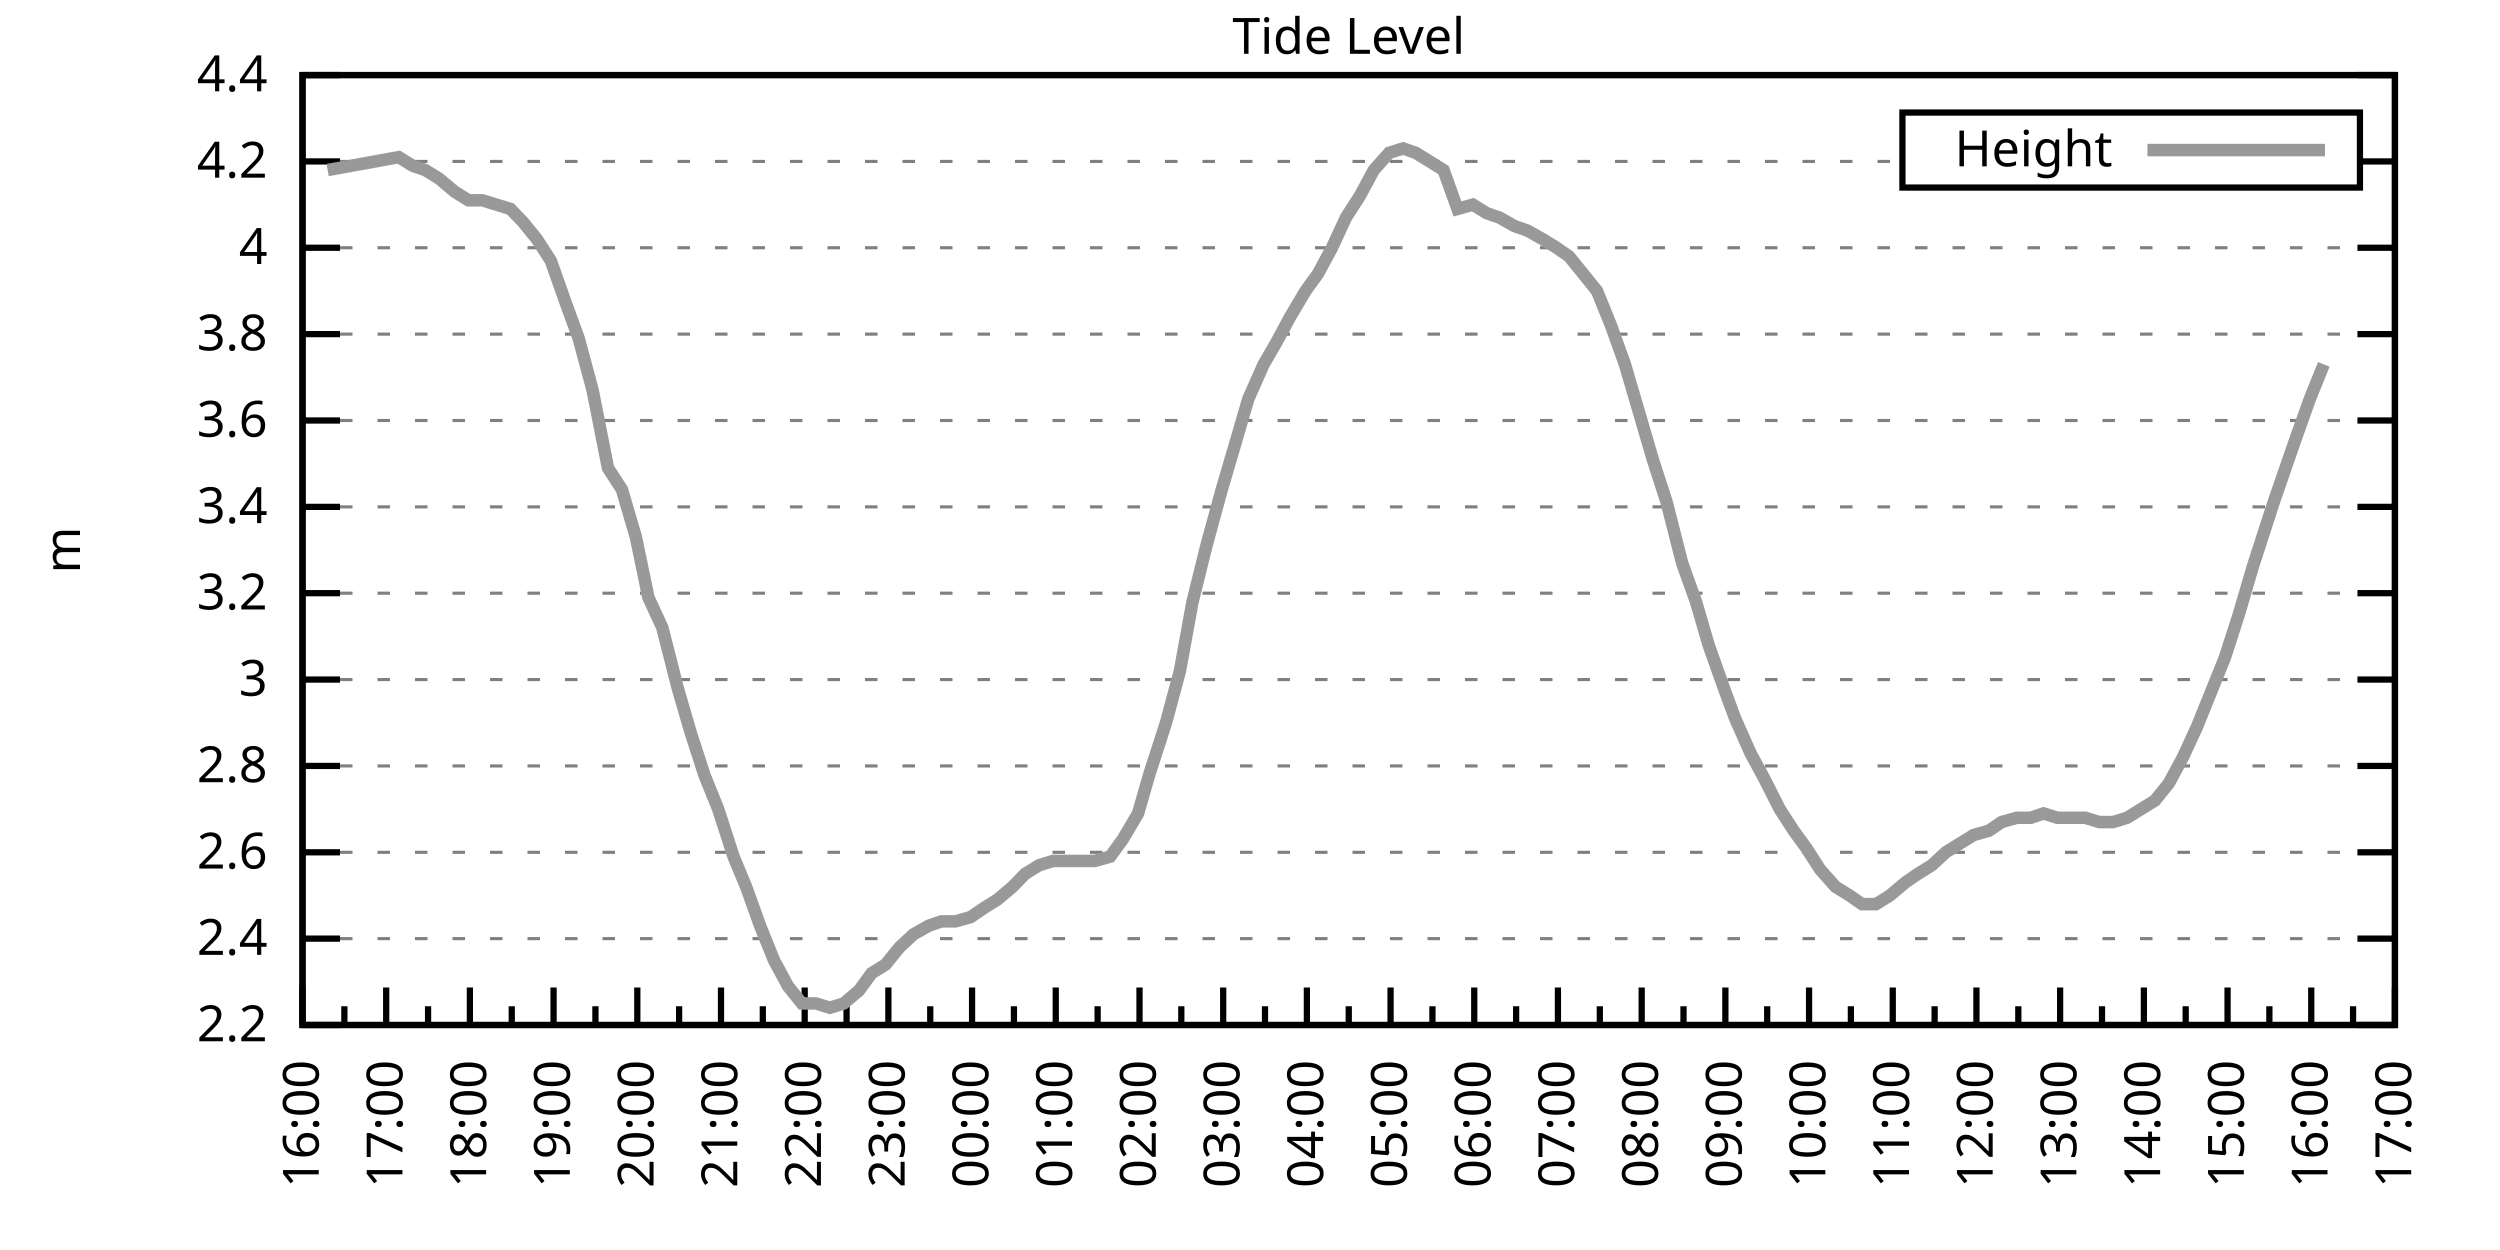
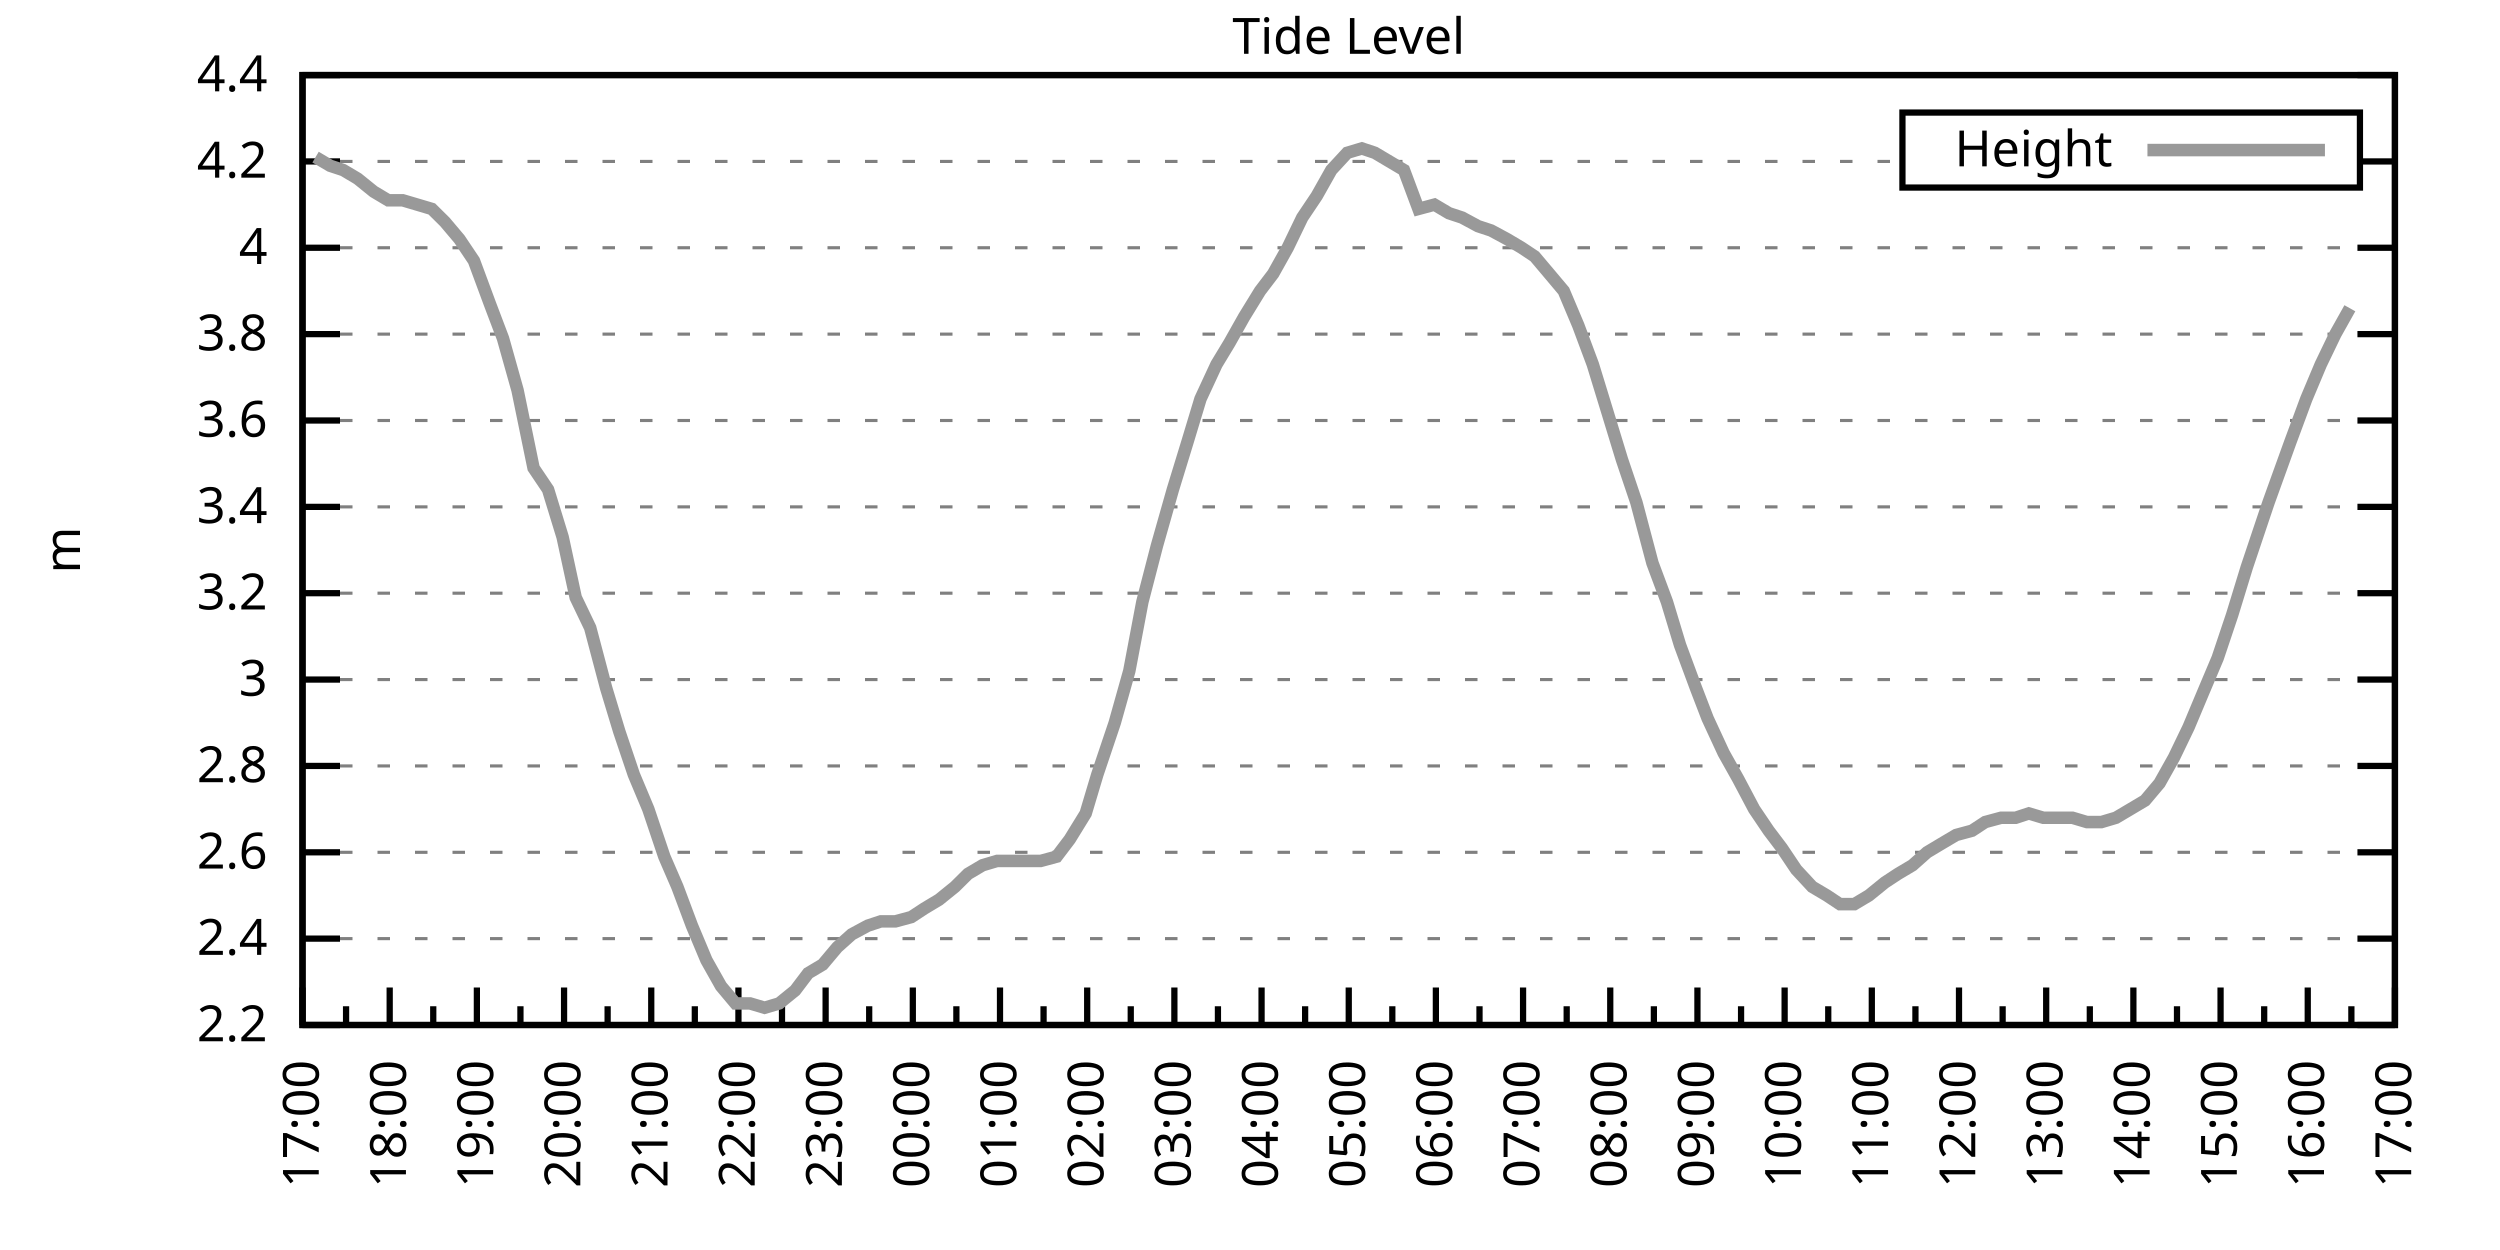
<svg xmlns="http://www.w3.org/2000/svg" xmlns:xlink="http://www.w3.org/1999/xlink" width="400" height="200" viewBox="0 0 400 200">
  <g id="gnuplot_canvas">
    <rect x="0" y="0" width="400" height="200" fill="none" />
    <defs>
      <circle id="gpDot" r="0.5" stroke-width="0.5" stroke="currentColor" />
      <path id="gpPt0" stroke-width="0.333" stroke="currentColor" d="M-1,0 h2 M0,-1 v2" />
      <path id="gpPt1" stroke-width="0.333" stroke="currentColor" d="M-1,-1 L1,1 M1,-1 L-1,1" />
      <path id="gpPt2" stroke-width="0.333" stroke="currentColor" d="M-1,0 L1,0 M0,-1 L0,1 M-1,-1 L1,1 M-1,1 L1,-1" />
      <rect id="gpPt3" stroke-width="0.333" stroke="currentColor" x="-1" y="-1" width="2" height="2" />
      <rect id="gpPt4" stroke-width="0.333" stroke="currentColor" fill="currentColor" x="-1" y="-1" width="2" height="2" />
      <circle id="gpPt5" stroke-width="0.333" stroke="currentColor" cx="0" cy="0" r="1" />
      <use xlink:href="#gpPt5" id="gpPt6" fill="currentColor" stroke="none" />
      <path id="gpPt7" stroke-width="0.333" stroke="currentColor" d="M0,-1.33 L-1.33,0.67 L1.33,0.67 z" />
      <use xlink:href="#gpPt7" id="gpPt8" fill="currentColor" stroke="none" />
      <use xlink:href="#gpPt7" id="gpPt9" stroke="currentColor" transform="rotate(180)" />
      <use xlink:href="#gpPt9" id="gpPt10" fill="currentColor" stroke="none" />
      <use xlink:href="#gpPt3" id="gpPt11" stroke="currentColor" transform="rotate(45)" />
      <use xlink:href="#gpPt11" id="gpPt12" fill="currentColor" stroke="none" />
      <path id="gpPt13" stroke-width="0.333" stroke="currentColor" d="M0,1.330 L1.265,0.411 L0.782,-1.067 L-0.782,-1.076 L-1.265,0.411 z" />
      <use xlink:href="#gpPt13" id="gpPt14" fill="currentColor" stroke="none" />
      <filter id="textbox" filterUnits="objectBoundingBox" x="0" y="0" height="1" width="1">
        <feFlood flood-color="white" flood-opacity="1" result="bgnd" />
        <feComposite in="SourceGraphic" in2="bgnd" operator="atop" />
      </filter>
      <filter id="greybox" filterUnits="objectBoundingBox" x="0" y="0" height="1" width="1">
        <feFlood flood-color="lightgrey" flood-opacity="1" result="grey" />
        <feComposite in="SourceGraphic" in2="grey" operator="atop" />
      </filter>
    </defs>
    <g fill="none" color="white" stroke="currentColor" stroke-width="1.00" stroke-linecap="butt" stroke-linejoin="miter">
</g>
    <g fill="none" color="black" stroke="currentColor" stroke-width="1.00" stroke-linecap="butt" stroke-linejoin="miter">
      <g stroke="none" shape-rendering="crispEdges">
        <polygon fill="rgb(255, 255, 255)" points="48.40,164.00 383.18,164.00 383.18,12.02 48.40,12.02 " />
      </g>
    </g>
    <g fill="none" color="black" stroke="currentColor" stroke-width="1.00" stroke-linecap="butt" stroke-linejoin="miter">
</g>
    <g fill="none" color="black" stroke="black" stroke-width="0.50" stroke-linecap="butt" stroke-linejoin="miter">
</g>
    <g fill="none" color="gray" stroke="currentColor" stroke-width="0.50" stroke-linecap="butt" stroke-linejoin="miter">
      <path stroke="gray" stroke-dasharray="2,4" class="gridline" d="M48.40,164.00 L383.19,164.00  " />
    </g>
    <g fill="none" color="gray" stroke="gray" stroke-width="1.00" stroke-linecap="butt" stroke-linejoin="miter">
</g>
    <g fill="none" color="black" stroke="currentColor" stroke-width="1.00" stroke-linecap="butt" stroke-linejoin="miter">
      <path stroke="black" d="M48.40,164.00 L54.40,164.00 M383.19,164.00 L377.19,164.00  " />
      <g transform="translate(42.80,166.60)" stroke="none" fill="black" font-family="Sans" font-size="8.00" text-anchor="end">
        <text>
          <tspan font-family="Sans"> 2.2</tspan>
        </text>
      </g>
    </g>
    <g fill="none" color="black" stroke="currentColor" stroke-width="1.00" stroke-linecap="butt" stroke-linejoin="miter">
</g>
    <g fill="none" color="black" stroke="black" stroke-width="0.50" stroke-linecap="butt" stroke-linejoin="miter">
</g>
    <g fill="none" color="gray" stroke="currentColor" stroke-width="0.50" stroke-linecap="butt" stroke-linejoin="miter">
      <path stroke="gray" stroke-dasharray="2,4" class="gridline" d="M48.40,150.18 L383.19,150.18  " />
    </g>
    <g fill="none" color="gray" stroke="gray" stroke-width="1.00" stroke-linecap="butt" stroke-linejoin="miter">
</g>
    <g fill="none" color="black" stroke="currentColor" stroke-width="1.00" stroke-linecap="butt" stroke-linejoin="miter">
      <path stroke="black" d="M48.40,150.18 L54.40,150.18 M383.19,150.18 L377.19,150.18  " />
      <g transform="translate(42.80,152.78)" stroke="none" fill="black" font-family="Sans" font-size="8.00" text-anchor="end">
        <text>
          <tspan font-family="Sans"> 2.4</tspan>
        </text>
      </g>
    </g>
    <g fill="none" color="black" stroke="currentColor" stroke-width="1.00" stroke-linecap="butt" stroke-linejoin="miter">
</g>
    <g fill="none" color="black" stroke="black" stroke-width="0.50" stroke-linecap="butt" stroke-linejoin="miter">
</g>
    <g fill="none" color="gray" stroke="currentColor" stroke-width="0.50" stroke-linecap="butt" stroke-linejoin="miter">
      <path stroke="gray" stroke-dasharray="2,4" class="gridline" d="M48.40,136.37 L383.19,136.37  " />
    </g>
    <g fill="none" color="gray" stroke="gray" stroke-width="1.00" stroke-linecap="butt" stroke-linejoin="miter">
</g>
    <g fill="none" color="black" stroke="currentColor" stroke-width="1.00" stroke-linecap="butt" stroke-linejoin="miter">
      <path stroke="black" d="M48.40,136.37 L54.40,136.37 M383.19,136.37 L377.19,136.37  " />
      <g transform="translate(42.80,138.97)" stroke="none" fill="black" font-family="Sans" font-size="8.00" text-anchor="end">
        <text>
          <tspan font-family="Sans"> 2.6</tspan>
        </text>
      </g>
    </g>
    <g fill="none" color="black" stroke="currentColor" stroke-width="1.00" stroke-linecap="butt" stroke-linejoin="miter">
</g>
    <g fill="none" color="black" stroke="black" stroke-width="0.50" stroke-linecap="butt" stroke-linejoin="miter">
</g>
    <g fill="none" color="gray" stroke="currentColor" stroke-width="0.50" stroke-linecap="butt" stroke-linejoin="miter">
      <path stroke="gray" stroke-dasharray="2,4" class="gridline" d="M48.40,122.55 L383.19,122.55  " />
    </g>
    <g fill="none" color="gray" stroke="gray" stroke-width="1.00" stroke-linecap="butt" stroke-linejoin="miter">
</g>
    <g fill="none" color="black" stroke="currentColor" stroke-width="1.00" stroke-linecap="butt" stroke-linejoin="miter">
      <path stroke="black" d="M48.40,122.55 L54.40,122.55 M383.19,122.55 L377.19,122.55  " />
      <g transform="translate(42.80,125.15)" stroke="none" fill="black" font-family="Sans" font-size="8.00" text-anchor="end">
        <text>
          <tspan font-family="Sans"> 2.8</tspan>
        </text>
      </g>
    </g>
    <g fill="none" color="black" stroke="currentColor" stroke-width="1.00" stroke-linecap="butt" stroke-linejoin="miter">
</g>
    <g fill="none" color="black" stroke="black" stroke-width="0.50" stroke-linecap="butt" stroke-linejoin="miter">
</g>
    <g fill="none" color="gray" stroke="currentColor" stroke-width="0.50" stroke-linecap="butt" stroke-linejoin="miter">
      <path stroke="gray" stroke-dasharray="2,4" class="gridline" d="M48.40,108.73 L383.19,108.73  " />
    </g>
    <g fill="none" color="gray" stroke="gray" stroke-width="1.00" stroke-linecap="butt" stroke-linejoin="miter">
</g>
    <g fill="none" color="black" stroke="currentColor" stroke-width="1.00" stroke-linecap="butt" stroke-linejoin="miter">
      <path stroke="black" d="M48.40,108.73 L54.40,108.73 M383.19,108.73 L377.19,108.73  " />
      <g transform="translate(42.80,111.33)" stroke="none" fill="black" font-family="Sans" font-size="8.00" text-anchor="end">
        <text>
          <tspan font-family="Sans"> 3</tspan>
        </text>
      </g>
    </g>
    <g fill="none" color="black" stroke="currentColor" stroke-width="1.00" stroke-linecap="butt" stroke-linejoin="miter">
</g>
    <g fill="none" color="black" stroke="black" stroke-width="0.50" stroke-linecap="butt" stroke-linejoin="miter">
</g>
    <g fill="none" color="gray" stroke="currentColor" stroke-width="0.50" stroke-linecap="butt" stroke-linejoin="miter">
      <path stroke="gray" stroke-dasharray="2,4" class="gridline" d="M48.40,94.91 L383.19,94.91  " />
    </g>
    <g fill="none" color="gray" stroke="gray" stroke-width="1.00" stroke-linecap="butt" stroke-linejoin="miter">
</g>
    <g fill="none" color="black" stroke="currentColor" stroke-width="1.00" stroke-linecap="butt" stroke-linejoin="miter">
      <path stroke="black" d="M48.40,94.91 L54.40,94.91 M383.19,94.91 L377.19,94.91  " />
      <g transform="translate(42.80,97.51)" stroke="none" fill="black" font-family="Sans" font-size="8.00" text-anchor="end">
        <text>
          <tspan font-family="Sans"> 3.2</tspan>
        </text>
      </g>
    </g>
    <g fill="none" color="black" stroke="currentColor" stroke-width="1.00" stroke-linecap="butt" stroke-linejoin="miter">
</g>
    <g fill="none" color="black" stroke="black" stroke-width="0.50" stroke-linecap="butt" stroke-linejoin="miter">
</g>
    <g fill="none" color="gray" stroke="currentColor" stroke-width="0.50" stroke-linecap="butt" stroke-linejoin="miter">
      <path stroke="gray" stroke-dasharray="2,4" class="gridline" d="M48.40,81.10 L383.19,81.10  " />
    </g>
    <g fill="none" color="gray" stroke="gray" stroke-width="1.00" stroke-linecap="butt" stroke-linejoin="miter">
</g>
    <g fill="none" color="black" stroke="currentColor" stroke-width="1.00" stroke-linecap="butt" stroke-linejoin="miter">
      <path stroke="black" d="M48.40,81.10 L54.40,81.10 M383.19,81.10 L377.19,81.10  " />
      <g transform="translate(42.80,83.70)" stroke="none" fill="black" font-family="Sans" font-size="8.00" text-anchor="end">
        <text>
          <tspan font-family="Sans"> 3.4</tspan>
        </text>
      </g>
    </g>
    <g fill="none" color="black" stroke="currentColor" stroke-width="1.00" stroke-linecap="butt" stroke-linejoin="miter">
</g>
    <g fill="none" color="black" stroke="black" stroke-width="0.50" stroke-linecap="butt" stroke-linejoin="miter">
</g>
    <g fill="none" color="gray" stroke="currentColor" stroke-width="0.50" stroke-linecap="butt" stroke-linejoin="miter">
      <path stroke="gray" stroke-dasharray="2,4" class="gridline" d="M48.40,67.28 L383.19,67.28  " />
    </g>
    <g fill="none" color="gray" stroke="gray" stroke-width="1.00" stroke-linecap="butt" stroke-linejoin="miter">
</g>
    <g fill="none" color="black" stroke="currentColor" stroke-width="1.00" stroke-linecap="butt" stroke-linejoin="miter">
      <path stroke="black" d="M48.40,67.28 L54.40,67.28 M383.19,67.28 L377.19,67.28  " />
      <g transform="translate(42.80,69.88)" stroke="none" fill="black" font-family="Sans" font-size="8.00" text-anchor="end">
        <text>
          <tspan font-family="Sans"> 3.6</tspan>
        </text>
      </g>
    </g>
    <g fill="none" color="black" stroke="currentColor" stroke-width="1.00" stroke-linecap="butt" stroke-linejoin="miter">
</g>
    <g fill="none" color="black" stroke="black" stroke-width="0.50" stroke-linecap="butt" stroke-linejoin="miter">
</g>
    <g fill="none" color="gray" stroke="currentColor" stroke-width="0.50" stroke-linecap="butt" stroke-linejoin="miter">
      <path stroke="gray" stroke-dasharray="2,4" class="gridline" d="M48.40,53.46 L383.19,53.46  " />
    </g>
    <g fill="none" color="gray" stroke="gray" stroke-width="1.00" stroke-linecap="butt" stroke-linejoin="miter">
</g>
    <g fill="none" color="black" stroke="currentColor" stroke-width="1.00" stroke-linecap="butt" stroke-linejoin="miter">
      <path stroke="black" d="M48.40,53.46 L54.40,53.46 M383.19,53.46 L377.19,53.46  " />
      <g transform="translate(42.80,56.06)" stroke="none" fill="black" font-family="Sans" font-size="8.00" text-anchor="end">
        <text>
          <tspan font-family="Sans"> 3.8</tspan>
        </text>
      </g>
    </g>
    <g fill="none" color="black" stroke="currentColor" stroke-width="1.00" stroke-linecap="butt" stroke-linejoin="miter">
</g>
    <g fill="none" color="black" stroke="black" stroke-width="0.50" stroke-linecap="butt" stroke-linejoin="miter">
</g>
    <g fill="none" color="gray" stroke="currentColor" stroke-width="0.50" stroke-linecap="butt" stroke-linejoin="miter">
      <path stroke="gray" stroke-dasharray="2,4" class="gridline" d="M48.40,39.64 L383.19,39.64  " />
    </g>
    <g fill="none" color="gray" stroke="gray" stroke-width="1.00" stroke-linecap="butt" stroke-linejoin="miter">
</g>
    <g fill="none" color="black" stroke="currentColor" stroke-width="1.00" stroke-linecap="butt" stroke-linejoin="miter">
      <path stroke="black" d="M48.40,39.64 L54.40,39.64 M383.19,39.64 L377.19,39.64  " />
      <g transform="translate(42.80,42.24)" stroke="none" fill="black" font-family="Sans" font-size="8.00" text-anchor="end">
        <text>
          <tspan font-family="Sans"> 4</tspan>
        </text>
      </g>
    </g>
    <g fill="none" color="black" stroke="currentColor" stroke-width="1.00" stroke-linecap="butt" stroke-linejoin="miter">
</g>
    <g fill="none" color="black" stroke="black" stroke-width="0.50" stroke-linecap="butt" stroke-linejoin="miter">
</g>
    <g fill="none" color="gray" stroke="currentColor" stroke-width="0.50" stroke-linecap="butt" stroke-linejoin="miter">
      <path stroke="gray" stroke-dasharray="2,4" class="gridline" d="M48.40,25.83 L304.39,25.83 M377.59,25.83 L383.19,25.83  " />
    </g>
    <g fill="none" color="gray" stroke="gray" stroke-width="1.00" stroke-linecap="butt" stroke-linejoin="miter">
</g>
    <g fill="none" color="black" stroke="currentColor" stroke-width="1.00" stroke-linecap="butt" stroke-linejoin="miter">
      <path stroke="black" d="M48.40,25.83 L54.40,25.83 M383.19,25.83 L377.19,25.83  " />
      <g transform="translate(42.80,28.43)" stroke="none" fill="black" font-family="Sans" font-size="8.00" text-anchor="end">
        <text>
          <tspan font-family="Sans"> 4.2</tspan>
        </text>
      </g>
    </g>
    <g fill="none" color="black" stroke="currentColor" stroke-width="1.00" stroke-linecap="butt" stroke-linejoin="miter">
</g>
    <g fill="none" color="black" stroke="black" stroke-width="0.50" stroke-linecap="butt" stroke-linejoin="miter">
</g>
    <g fill="none" color="gray" stroke="currentColor" stroke-width="0.50" stroke-linecap="butt" stroke-linejoin="miter">
      <path stroke="gray" stroke-dasharray="2,4" class="gridline" d="M48.40,12.01 L383.19,12.01  " />
    </g>
    <g fill="none" color="gray" stroke="gray" stroke-width="1.00" stroke-linecap="butt" stroke-linejoin="miter">
</g>
    <g fill="none" color="black" stroke="currentColor" stroke-width="1.00" stroke-linecap="butt" stroke-linejoin="miter">
      <path stroke="black" d="M48.40,12.01 L54.40,12.01 M383.19,12.01 L377.19,12.01  " />
      <g transform="translate(42.80,14.61)" stroke="none" fill="black" font-family="Sans" font-size="8.00" text-anchor="end">
        <text>
          <tspan font-family="Sans"> 4.4</tspan>
        </text>
      </g>
    </g>
    <g fill="none" color="black" stroke="currentColor" stroke-width="1.00" stroke-linecap="butt" stroke-linejoin="miter">
      <path stroke="black" d="M48.40,164.00 L48.40,158.00  " />
      <g transform="translate(51.00,169.60) rotate(270)" stroke="none" fill="black" font-family="Sans" font-size="8.00" text-anchor="end">
        <text>
+           <tspan font-family="Sans">17:00</tspan>
+         </text>
+       </g>
+     </g>
+     <g fill="none" color="black" stroke="currentColor" stroke-width="1.00" stroke-linecap="butt" stroke-linejoin="miter">
+       <path stroke="black" d="M55.37,164.00 L55.37,161.00 M62.35,164.00 L62.35,158.00  " />
+       <g transform="translate(64.95,169.60) rotate(270)" stroke="none" fill="black" font-family="Sans" font-size="8.00" text-anchor="end">
+         <text>
+           <tspan font-family="Sans">18:00</tspan>
+         </text>
+       </g>
+     </g>
+     <g fill="none" color="black" stroke="currentColor" stroke-width="1.00" stroke-linecap="butt" stroke-linejoin="miter">
+       <path stroke="black" d="M69.32,164.00 L69.32,161.00 M76.30,164.00 L76.30,158.00  " />
+       <g transform="translate(78.90,169.60) rotate(270)" stroke="none" fill="black" font-family="Sans" font-size="8.00" text-anchor="end">
+         <text>
+           <tspan font-family="Sans">19:00</tspan>
+         </text>
+       </g>
+     </g>
+     <g fill="none" color="black" stroke="currentColor" stroke-width="1.00" stroke-linecap="butt" stroke-linejoin="miter">
+       <path stroke="black" d="M83.27,164.00 L83.27,161.00 M90.25,164.00 L90.25,158.00  " />
+       <g transform="translate(92.85,169.60) rotate(270)" stroke="none" fill="black" font-family="Sans" font-size="8.00" text-anchor="end">
+         <text>
+           <tspan font-family="Sans">20:00</tspan>
+         </text>
+       </g>
+     </g>
+     <g fill="none" color="black" stroke="currentColor" stroke-width="1.00" stroke-linecap="butt" stroke-linejoin="miter">
+       <path stroke="black" d="M97.22,164.00 L97.22,161.00 M104.20,164.00 L104.20,158.00  " />
+       <g transform="translate(106.80,169.60) rotate(270)" stroke="none" fill="black" font-family="Sans" font-size="8.00" text-anchor="end">
+         <text>
+           <tspan font-family="Sans">21:00</tspan>
+         </text>
+       </g>
+     </g>
+     <g fill="none" color="black" stroke="currentColor" stroke-width="1.00" stroke-linecap="butt" stroke-linejoin="miter">
+       <path stroke="black" d="M111.17,164.00 L111.17,161.00 M118.15,164.00 L118.15,158.00  " />
+       <g transform="translate(120.75,169.60) rotate(270)" stroke="none" fill="black" font-family="Sans" font-size="8.00" text-anchor="end">
+         <text>
+           <tspan font-family="Sans">22:00</tspan>
+         </text>
+       </g>
+     </g>
+     <g fill="none" color="black" stroke="currentColor" stroke-width="1.00" stroke-linecap="butt" stroke-linejoin="miter">
+       <path stroke="black" d="M125.12,164.00 L125.12,161.00 M132.10,164.00 L132.10,158.00  " />
+       <g transform="translate(134.70,169.60) rotate(270)" stroke="none" fill="black" font-family="Sans" font-size="8.00" text-anchor="end">
+         <text>
+           <tspan font-family="Sans">23:00</tspan>
+         </text>
+       </g>
+     </g>
+     <g fill="none" color="black" stroke="currentColor" stroke-width="1.00" stroke-linecap="butt" stroke-linejoin="miter">
+       <path stroke="black" d="M139.07,164.00 L139.07,161.00 M146.05,164.00 L146.05,158.00  " />
+       <g transform="translate(148.65,169.60) rotate(270)" stroke="none" fill="black" font-family="Sans" font-size="8.00" text-anchor="end">
+         <text>
+           <tspan font-family="Sans">00:00</tspan>
+         </text>
+       </g>
+     </g>
+     <g fill="none" color="black" stroke="currentColor" stroke-width="1.00" stroke-linecap="butt" stroke-linejoin="miter">
+       <path stroke="black" d="M153.02,164.00 L153.02,161.00 M160.00,164.00 L160.00,158.00  " />
+       <g transform="translate(162.60,169.60) rotate(270)" stroke="none" fill="black" font-family="Sans" font-size="8.00" text-anchor="end">
+         <text>
+           <tspan font-family="Sans">01:00</tspan>
+         </text>
+       </g>
+     </g>
+     <g fill="none" color="black" stroke="currentColor" stroke-width="1.00" stroke-linecap="butt" stroke-linejoin="miter">
+       <path stroke="black" d="M166.97,164.00 L166.97,161.00 M173.95,164.00 L173.95,158.00  " />
+       <g transform="translate(176.55,169.60) rotate(270)" stroke="none" fill="black" font-family="Sans" font-size="8.00" text-anchor="end">
+         <text>
+           <tspan font-family="Sans">02:00</tspan>
+         </text>
+       </g>
+     </g>
+     <g fill="none" color="black" stroke="currentColor" stroke-width="1.00" stroke-linecap="butt" stroke-linejoin="miter">
+       <path stroke="black" d="M180.92,164.00 L180.92,161.00 M187.90,164.00 L187.90,158.00  " />
+       <g transform="translate(190.50,169.60) rotate(270)" stroke="none" fill="black" font-family="Sans" font-size="8.00" text-anchor="end">
+         <text>
+           <tspan font-family="Sans">03:00</tspan>
+         </text>
+       </g>
+     </g>
+     <g fill="none" color="black" stroke="currentColor" stroke-width="1.00" stroke-linecap="butt" stroke-linejoin="miter">
+       <path stroke="black" d="M194.87,164.00 L194.87,161.00 M201.85,164.00 L201.85,158.00  " />
+       <g transform="translate(204.45,169.60) rotate(270)" stroke="none" fill="black" font-family="Sans" font-size="8.00" text-anchor="end">
+         <text>
+           <tspan font-family="Sans">04:00</tspan>
+         </text>
+       </g>
+     </g>
+     <g fill="none" color="black" stroke="currentColor" stroke-width="1.00" stroke-linecap="butt" stroke-linejoin="miter">
+       <path stroke="black" d="M208.82,164.00 L208.82,161.00 M215.80,164.00 L215.80,158.00  " />
+       <g transform="translate(218.40,169.60) rotate(270)" stroke="none" fill="black" font-family="Sans" font-size="8.00" text-anchor="end">
+         <text>
+           <tspan font-family="Sans">05:00</tspan>
+         </text>
+       </g>
+     </g>
+     <g fill="none" color="black" stroke="currentColor" stroke-width="1.00" stroke-linecap="butt" stroke-linejoin="miter">
+       <path stroke="black" d="M222.77,164.00 L222.77,161.00 M229.74,164.00 L229.74,158.00  " />
+       <g transform="translate(232.34,169.60) rotate(270)" stroke="none" fill="black" font-family="Sans" font-size="8.00" text-anchor="end">
+         <text>
+           <tspan font-family="Sans">06:00</tspan>
+         </text>
+       </g>
+     </g>
+     <g fill="none" color="black" stroke="currentColor" stroke-width="1.00" stroke-linecap="butt" stroke-linejoin="miter">
+       <path stroke="black" d="M236.72,164.00 L236.72,161.00 M243.69,164.00 L243.69,158.00  " />
+       <g transform="translate(246.29,169.60) rotate(270)" stroke="none" fill="black" font-family="Sans" font-size="8.00" text-anchor="end">
+         <text>
+           <tspan font-family="Sans">07:00</tspan>
+         </text>
+       </g>
+     </g>
+     <g fill="none" color="black" stroke="currentColor" stroke-width="1.00" stroke-linecap="butt" stroke-linejoin="miter">
+       <path stroke="black" d="M250.67,164.00 L250.67,161.00 M257.64,164.00 L257.64,158.00  " />
+       <g transform="translate(260.24,169.60) rotate(270)" stroke="none" fill="black" font-family="Sans" font-size="8.00" text-anchor="end">
+         <text>
+           <tspan font-family="Sans">08:00</tspan>
+         </text>
+       </g>
+     </g>
+     <g fill="none" color="black" stroke="currentColor" stroke-width="1.00" stroke-linecap="butt" stroke-linejoin="miter">
+       <path stroke="black" d="M264.62,164.00 L264.62,161.00 M271.59,164.00 L271.59,158.00  " />
+       <g transform="translate(274.19,169.60) rotate(270)" stroke="none" fill="black" font-family="Sans" font-size="8.00" text-anchor="end">
+         <text>
+           <tspan font-family="Sans">09:00</tspan>
+         </text>
+       </g>
+     </g>
+     <g fill="none" color="black" stroke="currentColor" stroke-width="1.00" stroke-linecap="butt" stroke-linejoin="miter">
+       <path stroke="black" d="M278.57,164.00 L278.57,161.00 M285.54,164.00 L285.54,158.00  " />
+       <g transform="translate(288.14,169.60) rotate(270)" stroke="none" fill="black" font-family="Sans" font-size="8.00" text-anchor="end">
+         <text>
+           <tspan font-family="Sans">10:00</tspan>
+         </text>
+       </g>
+     </g>
+     <g fill="none" color="black" stroke="currentColor" stroke-width="1.00" stroke-linecap="butt" stroke-linejoin="miter">
+       <path stroke="black" d="M292.52,164.00 L292.52,161.00 M299.49,164.00 L299.49,158.00  " />
+       <g transform="translate(302.09,169.60) rotate(270)" stroke="none" fill="black" font-family="Sans" font-size="8.00" text-anchor="end">
+         <text>
+           <tspan font-family="Sans">11:00</tspan>
+         </text>
+       </g>
+     </g>
+     <g fill="none" color="black" stroke="currentColor" stroke-width="1.00" stroke-linecap="butt" stroke-linejoin="miter">
+       <path stroke="black" d="M306.47,164.00 L306.47,161.00 M313.44,164.00 L313.44,158.00  " />
+       <g transform="translate(316.04,169.60) rotate(270)" stroke="none" fill="black" font-family="Sans" font-size="8.00" text-anchor="end">
+         <text>
+           <tspan font-family="Sans">12:00</tspan>
+         </text>
+       </g>
+     </g>
+     <g fill="none" color="black" stroke="currentColor" stroke-width="1.00" stroke-linecap="butt" stroke-linejoin="miter">
+       <path stroke="black" d="M320.42,164.00 L320.42,161.00 M327.39,164.00 L327.39,158.00  " />
+       <g transform="translate(329.99,169.60) rotate(270)" stroke="none" fill="black" font-family="Sans" font-size="8.00" text-anchor="end">
+         <text>
+           <tspan font-family="Sans">13:00</tspan>
+         </text>
+       </g>
+     </g>
+     <g fill="none" color="black" stroke="currentColor" stroke-width="1.00" stroke-linecap="butt" stroke-linejoin="miter">
+       <path stroke="black" d="M334.37,164.00 L334.37,161.00 M341.34,164.00 L341.34,158.00  " />
+       <g transform="translate(343.94,169.60) rotate(270)" stroke="none" fill="black" font-family="Sans" font-size="8.00" text-anchor="end">
+         <text>
+           <tspan font-family="Sans">14:00</tspan>
+         </text>
+       </g>
+     </g>
+     <g fill="none" color="black" stroke="currentColor" stroke-width="1.00" stroke-linecap="butt" stroke-linejoin="miter">
+       <path stroke="black" d="M348.32,164.00 L348.32,161.00 M355.29,164.00 L355.29,158.00  " />
+       <g transform="translate(357.89,169.60) rotate(270)" stroke="none" fill="black" font-family="Sans" font-size="8.00" text-anchor="end">
+         <text>
+           <tspan font-family="Sans">15:00</tspan>
+         </text>
+       </g>
+     </g>
+     <g fill="none" color="black" stroke="currentColor" stroke-width="1.00" stroke-linecap="butt" stroke-linejoin="miter">
+       <path stroke="black" d="M362.27,164.00 L362.27,161.00 M369.24,164.00 L369.24,158.00  " />
+       <g transform="translate(371.84,169.60) rotate(270)" stroke="none" fill="black" font-family="Sans" font-size="8.00" text-anchor="end">
+         <text>
          <tspan font-family="Sans">16:00</tspan>
        </text>
      </g>
    </g>
    <g fill="none" color="black" stroke="currentColor" stroke-width="1.00" stroke-linecap="butt" stroke-linejoin="miter">
-       <path stroke="black" d="M55.10,164.00 L55.10,161.00 M61.79,164.00 L61.79,158.00  " />
-       <g transform="translate(64.39,169.60) rotate(270)" stroke="none" fill="black" font-family="Sans" font-size="8.00" text-anchor="end">
-         <text>
-           <tspan font-family="Sans">17:00</tspan>
-         </text>
-       </g>
-     </g>
-     <g fill="none" color="black" stroke="currentColor" stroke-width="1.00" stroke-linecap="butt" stroke-linejoin="miter">
-       <path stroke="black" d="M68.49,164.00 L68.49,161.00 M75.18,164.00 L75.18,158.00  " />
-       <g transform="translate(77.78,169.60) rotate(270)" stroke="none" fill="black" font-family="Sans" font-size="8.00" text-anchor="end">
-         <text>
-           <tspan font-family="Sans">18:00</tspan>
-         </text>
-       </g>
-     </g>
-     <g fill="none" color="black" stroke="currentColor" stroke-width="1.00" stroke-linecap="butt" stroke-linejoin="miter">
-       <path stroke="black" d="M81.88,164.00 L81.88,161.00 M88.57,164.00 L88.57,158.00  " />
-       <g transform="translate(91.17,169.60) rotate(270)" stroke="none" fill="black" font-family="Sans" font-size="8.00" text-anchor="end">
-         <text>
-           <tspan font-family="Sans">19:00</tspan>
-         </text>
-       </g>
-     </g>
-     <g fill="none" color="black" stroke="currentColor" stroke-width="1.00" stroke-linecap="butt" stroke-linejoin="miter">
-       <path stroke="black" d="M95.27,164.00 L95.27,161.00 M101.97,164.00 L101.97,158.00  " />
-       <g transform="translate(104.57,169.60) rotate(270)" stroke="none" fill="black" font-family="Sans" font-size="8.00" text-anchor="end">
-         <text>
-           <tspan font-family="Sans">20:00</tspan>
-         </text>
-       </g>
-     </g>
-     <g fill="none" color="black" stroke="currentColor" stroke-width="1.00" stroke-linecap="butt" stroke-linejoin="miter">
-       <path stroke="black" d="M108.66,164.00 L108.66,161.00 M115.36,164.00 L115.36,158.00  " />
-       <g transform="translate(117.96,169.60) rotate(270)" stroke="none" fill="black" font-family="Sans" font-size="8.00" text-anchor="end">
-         <text>
-           <tspan font-family="Sans">21:00</tspan>
-         </text>
-       </g>
-     </g>
-     <g fill="none" color="black" stroke="currentColor" stroke-width="1.00" stroke-linecap="butt" stroke-linejoin="miter">
-       <path stroke="black" d="M122.05,164.00 L122.05,161.00 M128.75,164.00 L128.75,158.00  " />
-       <g transform="translate(131.35,169.60) rotate(270)" stroke="none" fill="black" font-family="Sans" font-size="8.00" text-anchor="end">
-         <text>
-           <tspan font-family="Sans">22:00</tspan>
-         </text>
-       </g>
-     </g>
-     <g fill="none" color="black" stroke="currentColor" stroke-width="1.00" stroke-linecap="butt" stroke-linejoin="miter">
-       <path stroke="black" d="M135.45,164.00 L135.45,161.00 M142.14,164.00 L142.14,158.00  " />
-       <g transform="translate(144.74,169.60) rotate(270)" stroke="none" fill="black" font-family="Sans" font-size="8.00" text-anchor="end">
-         <text>
-           <tspan font-family="Sans">23:00</tspan>
-         </text>
-       </g>
-     </g>
-     <g fill="none" color="black" stroke="currentColor" stroke-width="1.00" stroke-linecap="butt" stroke-linejoin="miter">
-       <path stroke="black" d="M148.84,164.00 L148.84,161.00 M155.53,164.00 L155.53,158.00  " />
-       <g transform="translate(158.13,169.60) rotate(270)" stroke="none" fill="black" font-family="Sans" font-size="8.00" text-anchor="end">
-         <text>
-           <tspan font-family="Sans">00:00</tspan>
-         </text>
-       </g>
-     </g>
-     <g fill="none" color="black" stroke="currentColor" stroke-width="1.00" stroke-linecap="butt" stroke-linejoin="miter">
-       <path stroke="black" d="M162.23,164.00 L162.23,161.00 M168.92,164.00 L168.92,158.00  " />
-       <g transform="translate(171.52,169.60) rotate(270)" stroke="none" fill="black" font-family="Sans" font-size="8.00" text-anchor="end">
-         <text>
-           <tspan font-family="Sans">01:00</tspan>
-         </text>
-       </g>
-     </g>
-     <g fill="none" color="black" stroke="currentColor" stroke-width="1.00" stroke-linecap="butt" stroke-linejoin="miter">
-       <path stroke="black" d="M175.62,164.00 L175.62,161.00 M182.32,164.00 L182.32,158.00  " />
-       <g transform="translate(184.92,169.60) rotate(270)" stroke="none" fill="black" font-family="Sans" font-size="8.00" text-anchor="end">
-         <text>
-           <tspan font-family="Sans">02:00</tspan>
-         </text>
-       </g>
-     </g>
-     <g fill="none" color="black" stroke="currentColor" stroke-width="1.00" stroke-linecap="butt" stroke-linejoin="miter">
-       <path stroke="black" d="M189.01,164.00 L189.01,161.00 M195.71,164.00 L195.71,158.00  " />
-       <g transform="translate(198.31,169.60) rotate(270)" stroke="none" fill="black" font-family="Sans" font-size="8.00" text-anchor="end">
-         <text>
-           <tspan font-family="Sans">03:00</tspan>
-         </text>
-       </g>
-     </g>
-     <g fill="none" color="black" stroke="currentColor" stroke-width="1.00" stroke-linecap="butt" stroke-linejoin="miter">
-       <path stroke="black" d="M202.40,164.00 L202.40,161.00 M209.10,164.00 L209.10,158.00  " />
-       <g transform="translate(211.70,169.60) rotate(270)" stroke="none" fill="black" font-family="Sans" font-size="8.00" text-anchor="end">
-         <text>
-           <tspan font-family="Sans">04:00</tspan>
-         </text>
-       </g>
-     </g>
-     <g fill="none" color="black" stroke="currentColor" stroke-width="1.00" stroke-linecap="butt" stroke-linejoin="miter">
-       <path stroke="black" d="M215.80,164.00 L215.80,161.00 M222.49,164.00 L222.49,158.00  " />
-       <g transform="translate(225.09,169.60) rotate(270)" stroke="none" fill="black" font-family="Sans" font-size="8.00" text-anchor="end">
-         <text>
-           <tspan font-family="Sans">05:00</tspan>
-         </text>
-       </g>
-     </g>
-     <g fill="none" color="black" stroke="currentColor" stroke-width="1.00" stroke-linecap="butt" stroke-linejoin="miter">
-       <path stroke="black" d="M229.19,164.00 L229.19,161.00 M235.88,164.00 L235.88,158.00  " />
-       <g transform="translate(238.48,169.60) rotate(270)" stroke="none" fill="black" font-family="Sans" font-size="8.00" text-anchor="end">
-         <text>
-           <tspan font-family="Sans">06:00</tspan>
-         </text>
-       </g>
-     </g>
-     <g fill="none" color="black" stroke="currentColor" stroke-width="1.00" stroke-linecap="butt" stroke-linejoin="miter">
-       <path stroke="black" d="M242.58,164.00 L242.58,161.00 M249.27,164.00 L249.27,158.00  " />
-       <g transform="translate(251.87,169.60) rotate(270)" stroke="none" fill="black" font-family="Sans" font-size="8.00" text-anchor="end">
-         <text>
-           <tspan font-family="Sans">07:00</tspan>
-         </text>
-       </g>
-     </g>
-     <g fill="none" color="black" stroke="currentColor" stroke-width="1.00" stroke-linecap="butt" stroke-linejoin="miter">
-       <path stroke="black" d="M255.97,164.00 L255.97,161.00 M262.67,164.00 L262.67,158.00  " />
-       <g transform="translate(265.27,169.60) rotate(270)" stroke="none" fill="black" font-family="Sans" font-size="8.00" text-anchor="end">
-         <text>
-           <tspan font-family="Sans">08:00</tspan>
-         </text>
-       </g>
-     </g>
-     <g fill="none" color="black" stroke="currentColor" stroke-width="1.00" stroke-linecap="butt" stroke-linejoin="miter">
-       <path stroke="black" d="M269.36,164.00 L269.36,161.00 M276.06,164.00 L276.06,158.00  " />
-       <g transform="translate(278.66,169.60) rotate(270)" stroke="none" fill="black" font-family="Sans" font-size="8.00" text-anchor="end">
-         <text>
-           <tspan font-family="Sans">09:00</tspan>
-         </text>
-       </g>
-     </g>
-     <g fill="none" color="black" stroke="currentColor" stroke-width="1.00" stroke-linecap="butt" stroke-linejoin="miter">
-       <path stroke="black" d="M282.75,164.00 L282.75,161.00 M289.45,164.00 L289.45,158.00  " />
-       <g transform="translate(292.05,169.60) rotate(270)" stroke="none" fill="black" font-family="Sans" font-size="8.00" text-anchor="end">
-         <text>
-           <tspan font-family="Sans">10:00</tspan>
-         </text>
-       </g>
-     </g>
-     <g fill="none" color="black" stroke="currentColor" stroke-width="1.00" stroke-linecap="butt" stroke-linejoin="miter">
-       <path stroke="black" d="M296.14,164.00 L296.14,161.00 M302.84,164.00 L302.84,158.00  " />
-       <g transform="translate(305.44,169.60) rotate(270)" stroke="none" fill="black" font-family="Sans" font-size="8.00" text-anchor="end">
-         <text>
-           <tspan font-family="Sans">11:00</tspan>
-         </text>
-       </g>
-     </g>
-     <g fill="none" color="black" stroke="currentColor" stroke-width="1.00" stroke-linecap="butt" stroke-linejoin="miter">
-       <path stroke="black" d="M309.54,164.00 L309.54,161.00 M316.23,164.00 L316.23,158.00  " />
-       <g transform="translate(318.83,169.60) rotate(270)" stroke="none" fill="black" font-family="Sans" font-size="8.00" text-anchor="end">
-         <text>
-           <tspan font-family="Sans">12:00</tspan>
-         </text>
-       </g>
-     </g>
-     <g fill="none" color="black" stroke="currentColor" stroke-width="1.00" stroke-linecap="butt" stroke-linejoin="miter">
-       <path stroke="black" d="M322.93,164.00 L322.93,161.00 M329.62,164.00 L329.62,158.00  " />
-       <g transform="translate(332.22,169.60) rotate(270)" stroke="none" fill="black" font-family="Sans" font-size="8.00" text-anchor="end">
-         <text>
-           <tspan font-family="Sans">13:00</tspan>
-         </text>
-       </g>
-     </g>
-     <g fill="none" color="black" stroke="currentColor" stroke-width="1.00" stroke-linecap="butt" stroke-linejoin="miter">
-       <path stroke="black" d="M336.32,164.00 L336.32,161.00 M343.02,164.00 L343.02,158.00  " />
-       <g transform="translate(345.62,169.60) rotate(270)" stroke="none" fill="black" font-family="Sans" font-size="8.00" text-anchor="end">
-         <text>
-           <tspan font-family="Sans">14:00</tspan>
-         </text>
-       </g>
-     </g>
-     <g fill="none" color="black" stroke="currentColor" stroke-width="1.00" stroke-linecap="butt" stroke-linejoin="miter">
-       <path stroke="black" d="M349.71,164.00 L349.71,161.00 M356.41,164.00 L356.41,158.00  " />
-       <g transform="translate(359.01,169.60) rotate(270)" stroke="none" fill="black" font-family="Sans" font-size="8.00" text-anchor="end">
-         <text>
-           <tspan font-family="Sans">15:00</tspan>
-         </text>
-       </g>
-     </g>
-     <g fill="none" color="black" stroke="currentColor" stroke-width="1.00" stroke-linecap="butt" stroke-linejoin="miter">
-       <path stroke="black" d="M363.10,164.00 L363.10,161.00 M369.80,164.00 L369.80,158.00  " />
-       <g transform="translate(372.40,169.60) rotate(270)" stroke="none" fill="black" font-family="Sans" font-size="8.00" text-anchor="end">
-         <text>
-           <tspan font-family="Sans">16:00</tspan>
-         </text>
-       </g>
-     </g>
-     <g fill="none" color="black" stroke="currentColor" stroke-width="1.00" stroke-linecap="butt" stroke-linejoin="miter">
-       <path stroke="black" d="M376.49,164.00 L376.49,161.00 M383.19,164.00 L383.19,158.00  " />
+       <path stroke="black" d="M376.22,164.00 L376.22,161.00 M383.19,164.00 L383.19,158.00  " />
      <g transform="translate(385.79,169.60) rotate(270)" stroke="none" fill="black" font-family="Sans" font-size="8.00" text-anchor="end">
        <text>
          <tspan font-family="Sans">17:00</tspan>
        </text>
      </g>
    </g>
    <g fill="none" color="black" stroke="currentColor" stroke-width="1.00" stroke-linecap="butt" stroke-linejoin="miter">
</g>
    <g fill="none" color="black" stroke="currentColor" stroke-width="1.00" stroke-linecap="butt" stroke-linejoin="miter">
      <path stroke="black" d="M48.40,12.01 L48.40,164.00 L383.19,164.00 L383.19,12.01 L48.40,12.01 Z  " />
    </g>
    <g fill="none" color="black" stroke="currentColor" stroke-width="1.00" stroke-linecap="butt" stroke-linejoin="miter">
      <g transform="translate(12.80,88.01) rotate(270)" stroke="none" fill="black" font-family="Sans" font-size="8.00" text-anchor="middle">
        <text>
          <tspan font-family="Sans">m</tspan>
        </text>
      </g>
    </g>
    <g fill="none" color="black" stroke="currentColor" stroke-width="1.00" stroke-linecap="butt" stroke-linejoin="miter">
</g>
    <g fill="none" color="black" stroke="currentColor" stroke-width="1.00" stroke-linecap="butt" stroke-linejoin="miter">
      <path stroke="black" d="M304.39,30.01 L304.39,18.01 L377.59,18.01 L377.59,30.01 L304.39,30.01 Z  " />
    </g>
    <g id="Tide_level_plot_1">
      <g fill="none" color="white" stroke="black" stroke-width="2.00" stroke-linecap="butt" stroke-linejoin="miter">
</g>
      <g fill="none" color="black" stroke="currentColor" stroke-width="2.00" stroke-linecap="butt" stroke-linejoin="miter">
        <g transform="translate(337.99,26.61)" stroke="none" fill="black" font-family="Sans" font-size="8.00" text-anchor="end">
          <text>
            <tspan font-family="Sans">Height</tspan>
          </text>
        </g>
      </g>
      <g fill="none" color="black" stroke="currentColor" stroke-width="2.00" stroke-linecap="butt" stroke-linejoin="miter">
-         <path stroke="rgb(153, 153, 153)" d="M343.59,24.01 L371.99,24.01 M52.42,27.21 L63.80,25.14 L66.03,26.52 L68.04,27.21 L70.27,28.59 L72.73,30.66   L74.96,32.05 L77.19,32.05 L79.42,32.74 L81.66,33.43 L83.66,35.50 L85.90,38.26 L88.13,41.72 L90.58,48.63   L92.59,54.15 L94.82,62.44 L97.28,74.88 L99.51,78.33 L101.74,85.93 L103.75,95.60 L105.98,100.44 L108.44,110.11   L110.45,117.02 L112.68,123.93 L114.91,129.46 L117.37,137.06 L119.38,141.89 L121.61,148.11 L123.84,153.64 L126.07,157.78   L128.30,160.55 L130.54,160.55 L132.77,161.24 L135.00,160.55 L137.45,158.47 L139.46,155.71 L141.69,154.33 L143.93,151.56   L146.16,149.49 L148.61,148.11 L150.62,147.42 L152.85,147.42 L155.31,146.73 L157.32,145.35 L159.55,143.96 L162.01,141.89   L164.01,139.82 L166.25,138.44 L168.48,137.75 L170.71,137.75 L172.94,137.75 L175.17,137.75 L177.63,137.06 L179.64,134.29   L182.09,130.15 L183.88,123.93 L186.56,115.64 L188.79,107.35 L190.80,96.30 L193.03,87.31 L195.48,78.33 L197.72,70.73   L199.73,63.82 L202.18,58.30 L204.19,54.84 L206.42,50.70 L208.88,46.55 L210.88,43.79 L213.12,39.64 L215.35,34.81   L217.58,31.35 L219.81,27.21 L222.27,24.45 L224.50,23.75 L226.51,24.45 L228.74,25.83 L230.97,27.21 L233.20,33.43   L235.66,32.74 L237.89,34.12 L239.90,34.81 L242.36,36.19 L244.36,36.88 L246.82,38.26 L249.05,39.64 L251.06,41.03   L253.29,43.79 L255.52,46.55 L257.76,52.08 L259.99,58.30 L262.22,65.90 L264.45,73.50 L266.68,80.41 L269.14,90.08   L271.37,96.30 L273.38,103.20 L275.83,110.11 L277.62,114.95 L280.07,120.48 L282.31,124.62 L284.76,129.46 L286.99,132.91   L289.00,135.67 L291.23,139.13 L293.69,141.89 L295.92,143.27 L297.93,144.66 L300.16,144.66 L302.39,143.27 L304.85,141.20   L306.86,139.82 L309.09,138.44 L311.32,136.37 L313.55,134.98 L315.79,133.60 L318.24,132.91 L320.25,131.53 L322.70,130.84   L324.94,130.84 L326.95,130.15 L329.18,130.84 L331.41,130.84 L333.64,130.84 L335.87,131.53 L338.10,131.53 L340.34,130.84   L342.57,129.46 L344.80,128.08 L347.03,125.31 L349.26,121.17 L351.50,116.33 L353.73,110.80 L355.96,105.28 L358.19,98.37   L360.42,90.77 L362.88,83.17 L363.77,80.41 L367.12,70.73 L369.58,63.82 L371.81,58.30  " />
+         <path stroke="rgb(153, 153, 153)" d="M343.59,24.01 L371.99,24.01 M50.49,25.14 L52.82,26.52 L54.91,27.21 L57.23,28.59 L59.79,30.66 L62.12,32.05   L64.44,32.05 L66.77,32.74 L69.09,33.43 L71.18,35.50 L73.51,38.26 L75.83,41.72 L78.39,48.63 L80.48,54.15   L82.81,62.44 L85.37,74.88 L87.69,78.33 L90.02,85.93 L92.11,95.60 L94.43,100.44 L96.99,110.11 L99.08,117.02   L101.41,123.93 L103.73,129.46 L106.29,137.06 L108.38,141.89 L110.71,148.11 L113.03,153.64 L115.36,157.78 L117.68,160.55   L120.01,160.55 L122.33,161.24 L124.66,160.55 L127.22,158.47 L129.31,155.71 L131.63,154.33 L133.96,151.56 L136.28,149.49   L138.84,148.11 L140.93,147.42 L143.26,147.42 L145.81,146.73 L147.91,145.35 L150.23,143.96 L152.79,141.89 L154.88,139.82   L157.21,138.44 L159.53,137.75 L161.86,137.75 L164.18,137.75 L166.51,137.75 L169.06,137.06 L171.16,134.29 L173.71,130.15   L175.57,123.93 L178.36,115.64 L180.69,107.35 L182.78,96.30 L185.11,87.31 L187.66,78.33 L189.99,70.73 L192.08,63.82   L194.64,58.30 L196.73,54.84 L199.06,50.70 L201.61,46.55 L203.71,43.79 L206.03,39.64 L208.36,34.81 L210.68,31.35   L213.01,27.21 L215.56,24.45 L217.89,23.75 L219.98,24.45 L222.30,25.83 L224.63,27.21 L226.95,33.43 L229.51,32.74   L231.84,34.12 L233.93,34.81 L236.49,36.19 L238.58,36.88 L241.14,38.26 L243.46,39.64 L245.55,41.03 L247.88,43.79   L250.20,46.55 L252.53,52.08 L254.85,58.30 L257.18,65.90 L259.50,73.50 L261.83,80.41 L264.39,90.08 L266.71,96.30   L268.80,103.20 L271.36,110.11 L273.22,114.95 L275.78,120.48 L278.10,124.62 L280.66,129.46 L282.99,132.91 L285.08,135.67   L287.40,139.13 L289.96,141.89 L292.29,143.27 L294.38,144.66 L296.70,144.66 L299.03,143.27 L301.58,141.20 L303.68,139.82   L306.00,138.44 L308.33,136.37 L310.65,134.98 L312.98,133.60 L315.53,132.91 L317.63,131.53 L320.18,130.84 L322.51,130.84   L324.60,130.15 L326.93,130.84 L329.25,130.84 L331.58,130.84 L333.90,131.53 L336.23,131.53 L338.55,130.84 L340.88,129.46   L343.20,128.08 L345.53,125.31 L347.85,121.17 L350.18,116.33 L352.50,110.80 L354.83,105.28 L357.15,98.37 L359.48,90.77   L362.03,83.17 L362.96,80.41 L366.45,70.73 L369.01,63.82 L371.33,58.30 L373.66,53.46 L375.98,49.32  " />
      </g>
    </g>
    <g fill="none" color="black" stroke="currentColor" stroke-width="2.00" stroke-linecap="butt" stroke-linejoin="miter">
</g>
    <g fill="none" color="black" stroke="black" stroke-width="1.00" stroke-linecap="butt" stroke-linejoin="miter">
</g>
    <g fill="none" color="black" stroke="currentColor" stroke-width="1.00" stroke-linecap="butt" stroke-linejoin="miter">
      <path stroke="black" d="M48.40,12.01 L48.40,164.00 L383.19,164.00 L383.19,12.01 L48.40,12.01 Z  " />
    </g>
    <g fill="none" color="black" stroke="currentColor" stroke-width="1.00" stroke-linecap="butt" stroke-linejoin="miter">
      <g transform="translate(215.79,8.61)" stroke="none" fill="black" font-family="Sans" font-size="8.00" text-anchor="middle">
        <text>
          <tspan font-family="Sans">Tide Level</tspan>
        </text>
      </g>
    </g>
    <g fill="none" color="black" stroke="currentColor" stroke-width="1.00" stroke-linecap="butt" stroke-linejoin="miter">
</g>
  </g>
</svg>
